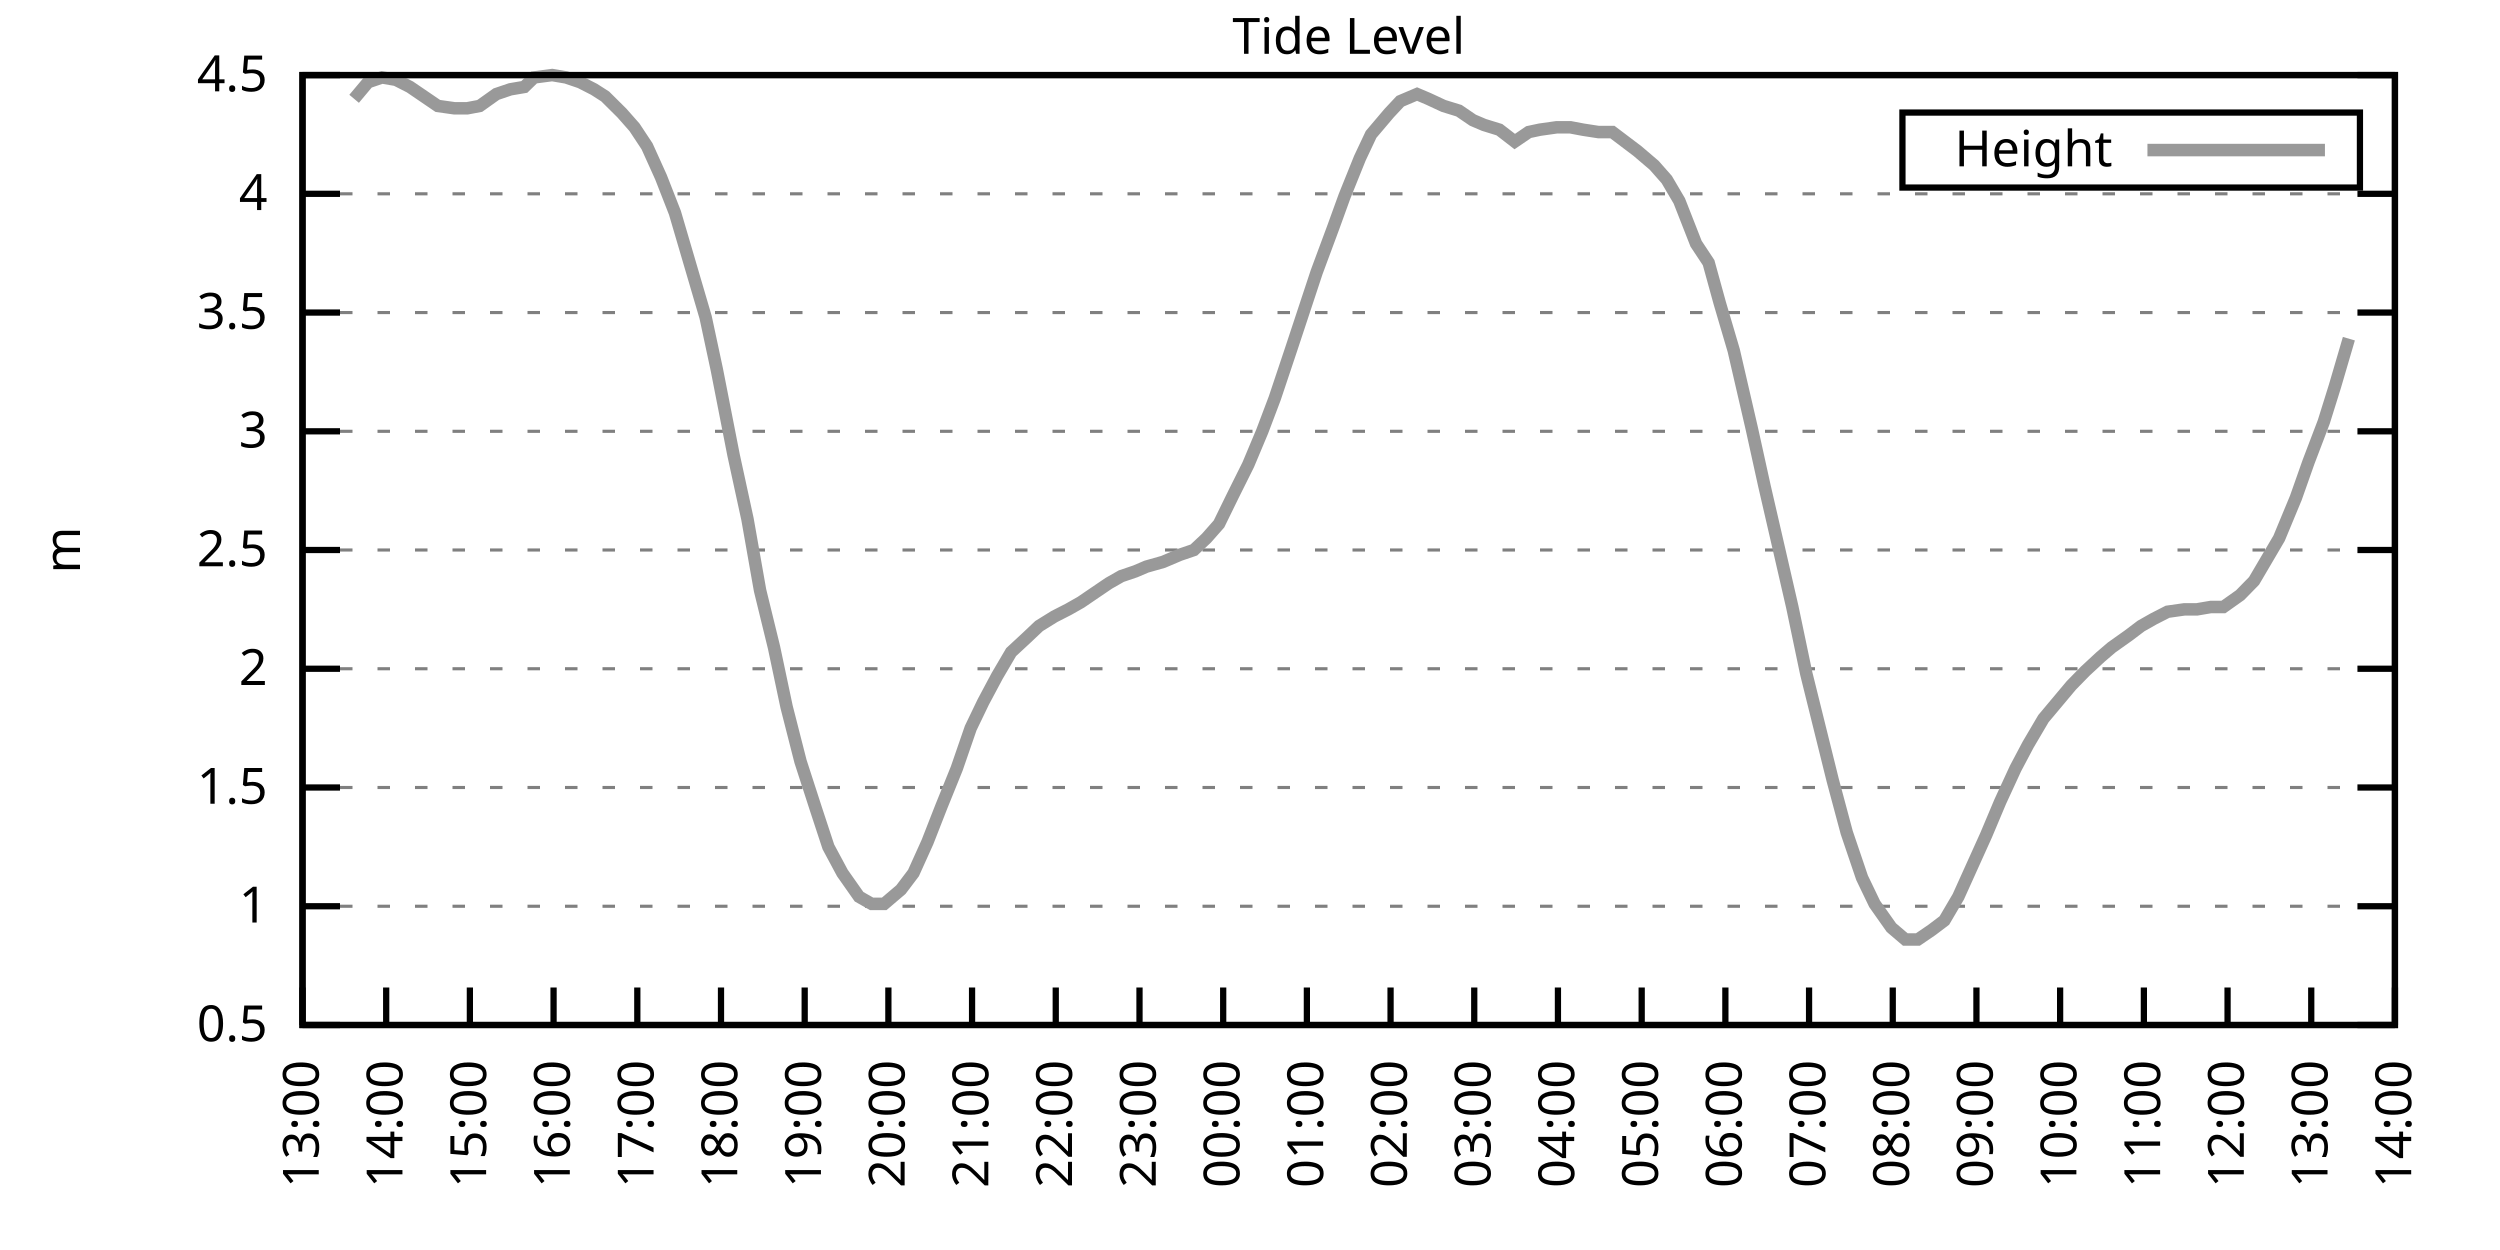
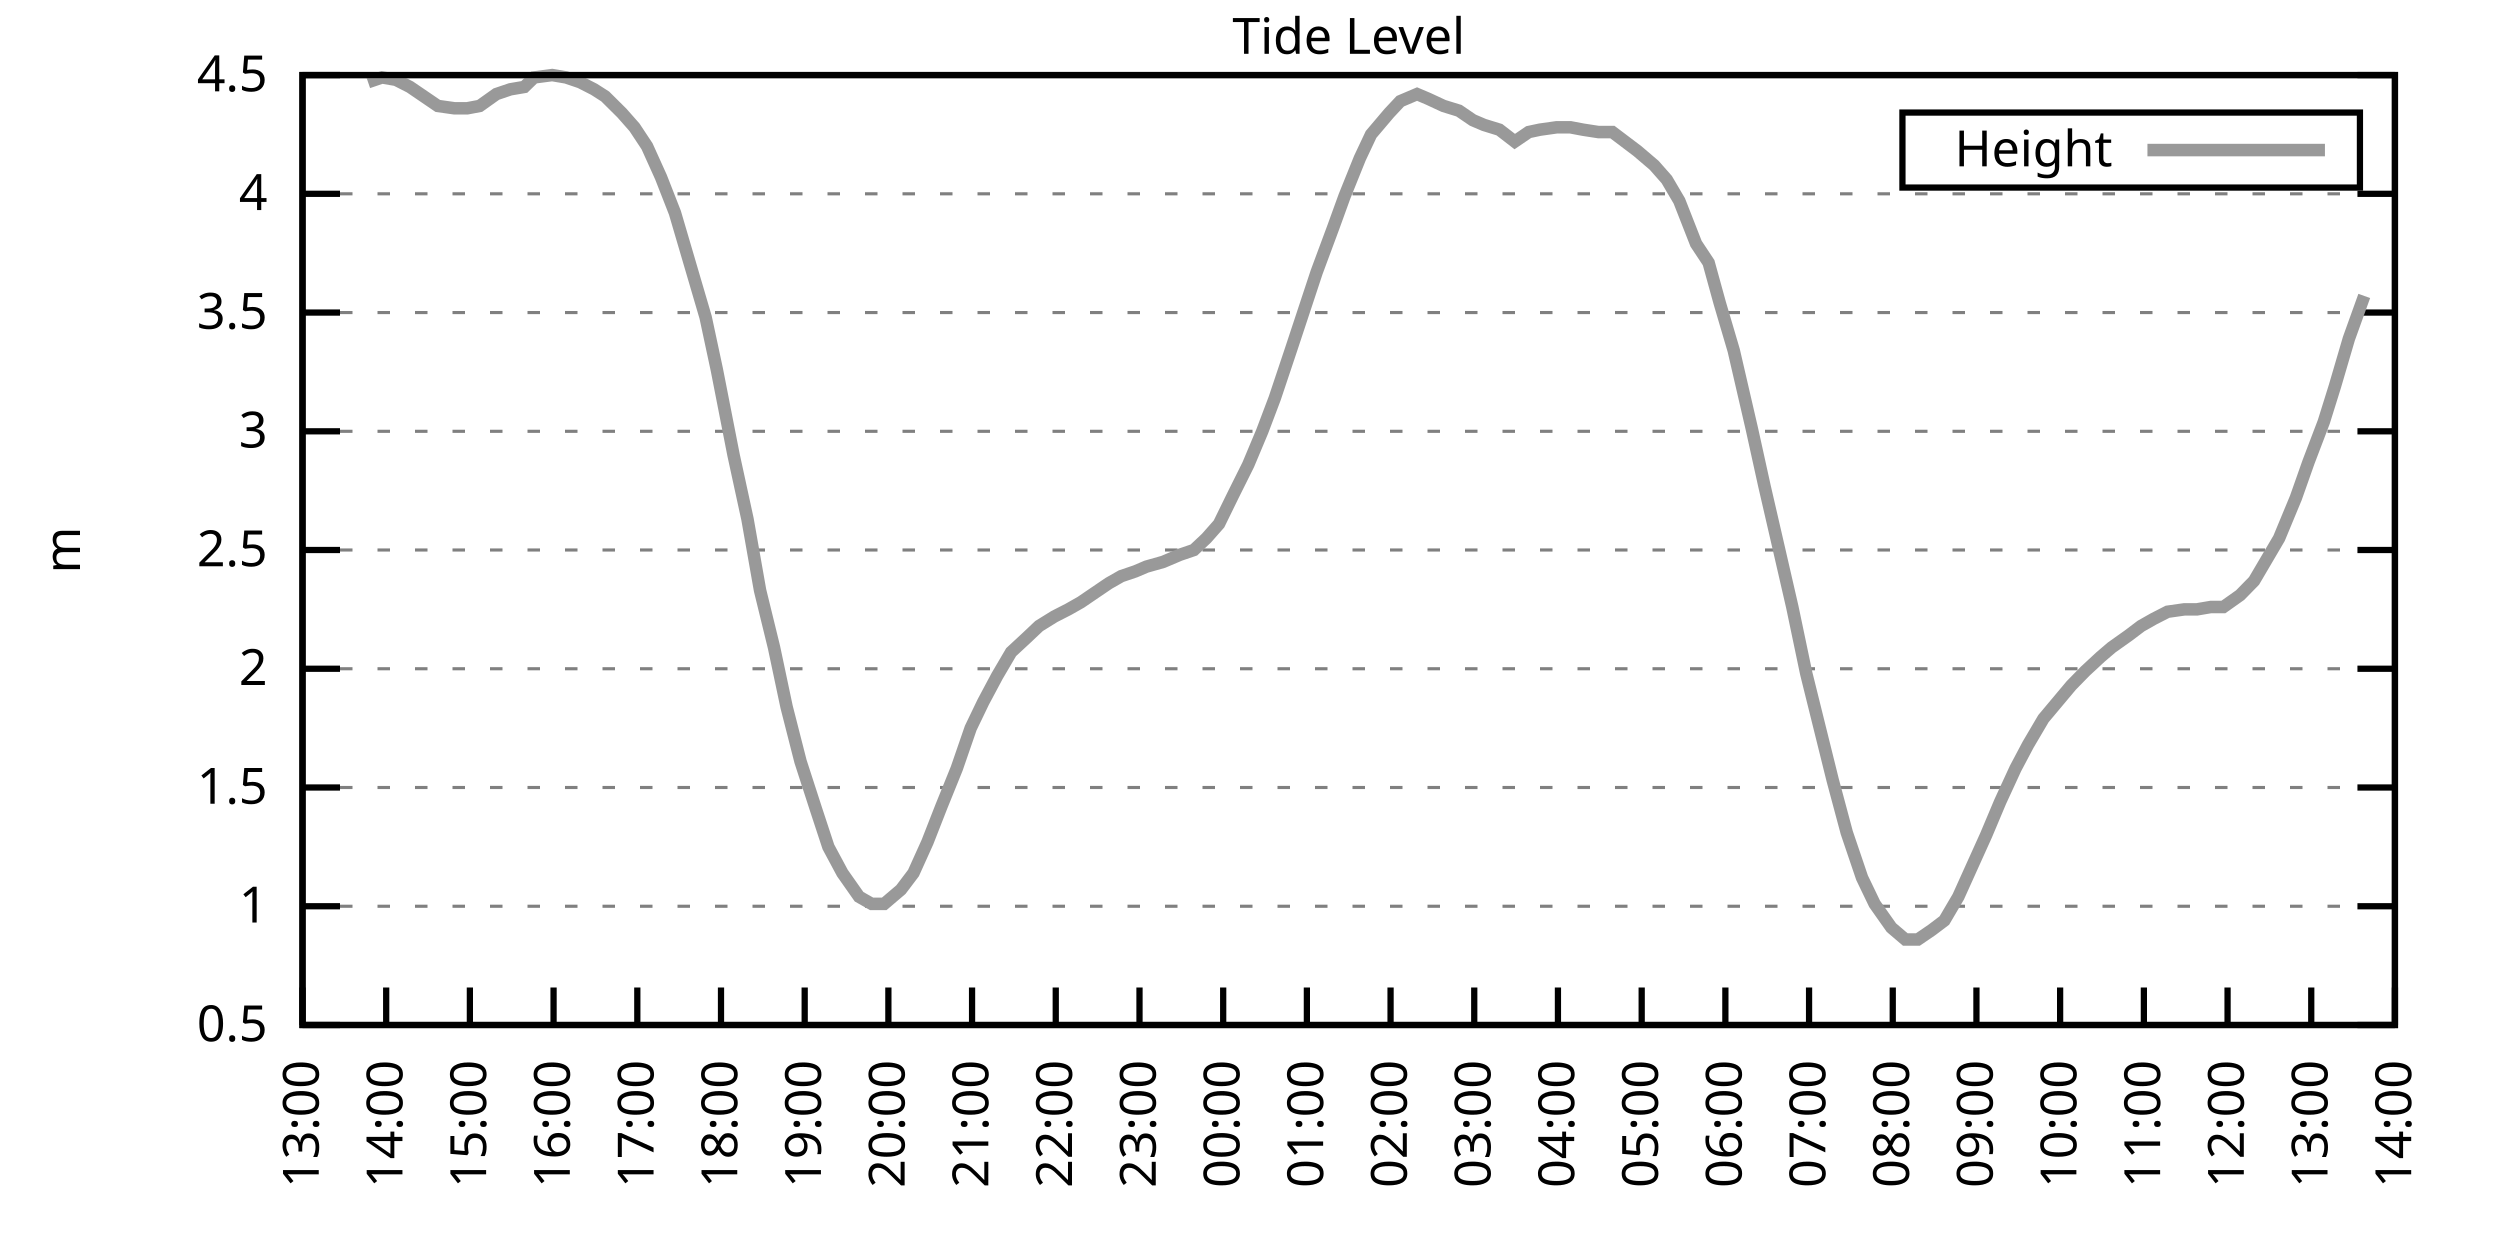
<svg xmlns="http://www.w3.org/2000/svg" xmlns:xlink="http://www.w3.org/1999/xlink" width="400" height="200" viewBox="0 0 400 200">
  <g id="gnuplot_canvas">
    <rect x="0" y="0" width="400" height="200" fill="none" />
    <defs>
      <circle id="gpDot" r="0.5" stroke-width="0.5" stroke="currentColor" />
      <path id="gpPt0" stroke-width="0.333" stroke="currentColor" d="M-1,0 h2 M0,-1 v2" />
      <path id="gpPt1" stroke-width="0.333" stroke="currentColor" d="M-1,-1 L1,1 M1,-1 L-1,1" />
      <path id="gpPt2" stroke-width="0.333" stroke="currentColor" d="M-1,0 L1,0 M0,-1 L0,1 M-1,-1 L1,1 M-1,1 L1,-1" />
      <rect id="gpPt3" stroke-width="0.333" stroke="currentColor" x="-1" y="-1" width="2" height="2" />
      <rect id="gpPt4" stroke-width="0.333" stroke="currentColor" fill="currentColor" x="-1" y="-1" width="2" height="2" />
      <circle id="gpPt5" stroke-width="0.333" stroke="currentColor" cx="0" cy="0" r="1" />
      <use xlink:href="#gpPt5" id="gpPt6" fill="currentColor" stroke="none" />
      <path id="gpPt7" stroke-width="0.333" stroke="currentColor" d="M0,-1.33 L-1.33,0.67 L1.33,0.67 z" />
      <use xlink:href="#gpPt7" id="gpPt8" fill="currentColor" stroke="none" />
      <use xlink:href="#gpPt7" id="gpPt9" stroke="currentColor" transform="rotate(180)" />
      <use xlink:href="#gpPt9" id="gpPt10" fill="currentColor" stroke="none" />
      <use xlink:href="#gpPt3" id="gpPt11" stroke="currentColor" transform="rotate(45)" />
      <use xlink:href="#gpPt11" id="gpPt12" fill="currentColor" stroke="none" />
      <path id="gpPt13" stroke-width="0.333" stroke="currentColor" d="M0,1.330 L1.265,0.411 L0.782,-1.067 L-0.782,-1.076 L-1.265,0.411 z" />
      <use xlink:href="#gpPt13" id="gpPt14" fill="currentColor" stroke="none" />
      <filter id="textbox" filterUnits="objectBoundingBox" x="0" y="0" height="1" width="1">
        <feFlood flood-color="white" flood-opacity="1" result="bgnd" />
        <feComposite in="SourceGraphic" in2="bgnd" operator="atop" />
      </filter>
      <filter id="greybox" filterUnits="objectBoundingBox" x="0" y="0" height="1" width="1">
        <feFlood flood-color="lightgrey" flood-opacity="1" result="grey" />
        <feComposite in="SourceGraphic" in2="grey" operator="atop" />
      </filter>
    </defs>
    <g fill="none" color="white" stroke="currentColor" stroke-width="1.00" stroke-linecap="butt" stroke-linejoin="miter">
</g>
    <g fill="none" color="black" stroke="currentColor" stroke-width="1.00" stroke-linecap="butt" stroke-linejoin="miter">
      <g stroke="none" shape-rendering="crispEdges">
        <polygon fill="rgb(255, 255, 255)" points="48.40,164.00 383.18,164.00 383.18,12.02 48.40,12.02 " />
      </g>
    </g>
    <g fill="none" color="black" stroke="currentColor" stroke-width="1.00" stroke-linecap="butt" stroke-linejoin="miter">
</g>
    <g fill="none" color="black" stroke="black" stroke-width="0.50" stroke-linecap="butt" stroke-linejoin="miter">
</g>
    <g fill="none" color="gray" stroke="currentColor" stroke-width="0.50" stroke-linecap="butt" stroke-linejoin="miter">
      <path stroke="gray" stroke-dasharray="2,4" class="gridline" d="M48.40,164.00 L383.19,164.00  " />
    </g>
    <g fill="none" color="gray" stroke="gray" stroke-width="1.00" stroke-linecap="butt" stroke-linejoin="miter">
</g>
    <g fill="none" color="black" stroke="currentColor" stroke-width="1.00" stroke-linecap="butt" stroke-linejoin="miter">
      <path stroke="black" d="M48.40,164.00 L54.40,164.00 M383.19,164.00 L377.19,164.00  " />
      <g transform="translate(42.80,166.60)" stroke="none" fill="black" font-family="Sans" font-size="8.00" text-anchor="end">
        <text>
          <tspan font-family="Sans"> 0.5</tspan>
        </text>
      </g>
    </g>
    <g fill="none" color="black" stroke="currentColor" stroke-width="1.00" stroke-linecap="butt" stroke-linejoin="miter">
</g>
    <g fill="none" color="black" stroke="black" stroke-width="0.50" stroke-linecap="butt" stroke-linejoin="miter">
</g>
    <g fill="none" color="gray" stroke="currentColor" stroke-width="0.50" stroke-linecap="butt" stroke-linejoin="miter">
      <path stroke="gray" stroke-dasharray="2,4" class="gridline" d="M48.40,145.00 L383.19,145.00  " />
    </g>
    <g fill="none" color="gray" stroke="gray" stroke-width="1.00" stroke-linecap="butt" stroke-linejoin="miter">
</g>
    <g fill="none" color="black" stroke="currentColor" stroke-width="1.00" stroke-linecap="butt" stroke-linejoin="miter">
      <path stroke="black" d="M48.40,145.00 L54.40,145.00 M383.19,145.00 L377.19,145.00  " />
      <g transform="translate(42.80,147.60)" stroke="none" fill="black" font-family="Sans" font-size="8.00" text-anchor="end">
        <text>
          <tspan font-family="Sans"> 1</tspan>
        </text>
      </g>
    </g>
    <g fill="none" color="black" stroke="currentColor" stroke-width="1.00" stroke-linecap="butt" stroke-linejoin="miter">
</g>
    <g fill="none" color="black" stroke="black" stroke-width="0.50" stroke-linecap="butt" stroke-linejoin="miter">
</g>
    <g fill="none" color="gray" stroke="currentColor" stroke-width="0.50" stroke-linecap="butt" stroke-linejoin="miter">
      <path stroke="gray" stroke-dasharray="2,4" class="gridline" d="M48.40,126.00 L383.19,126.00  " />
    </g>
    <g fill="none" color="gray" stroke="gray" stroke-width="1.00" stroke-linecap="butt" stroke-linejoin="miter">
</g>
    <g fill="none" color="black" stroke="currentColor" stroke-width="1.00" stroke-linecap="butt" stroke-linejoin="miter">
      <path stroke="black" d="M48.40,126.00 L54.40,126.00 M383.19,126.00 L377.19,126.00  " />
      <g transform="translate(42.80,128.60)" stroke="none" fill="black" font-family="Sans" font-size="8.00" text-anchor="end">
        <text>
          <tspan font-family="Sans"> 1.5</tspan>
        </text>
      </g>
    </g>
    <g fill="none" color="black" stroke="currentColor" stroke-width="1.00" stroke-linecap="butt" stroke-linejoin="miter">
</g>
    <g fill="none" color="black" stroke="black" stroke-width="0.50" stroke-linecap="butt" stroke-linejoin="miter">
</g>
    <g fill="none" color="gray" stroke="currentColor" stroke-width="0.50" stroke-linecap="butt" stroke-linejoin="miter">
      <path stroke="gray" stroke-dasharray="2,4" class="gridline" d="M48.40,107.00 L383.19,107.00  " />
    </g>
    <g fill="none" color="gray" stroke="gray" stroke-width="1.00" stroke-linecap="butt" stroke-linejoin="miter">
</g>
    <g fill="none" color="black" stroke="currentColor" stroke-width="1.00" stroke-linecap="butt" stroke-linejoin="miter">
      <path stroke="black" d="M48.40,107.00 L54.40,107.00 M383.19,107.00 L377.19,107.00  " />
      <g transform="translate(42.80,109.60)" stroke="none" fill="black" font-family="Sans" font-size="8.00" text-anchor="end">
        <text>
          <tspan font-family="Sans"> 2</tspan>
        </text>
      </g>
    </g>
    <g fill="none" color="black" stroke="currentColor" stroke-width="1.00" stroke-linecap="butt" stroke-linejoin="miter">
</g>
    <g fill="none" color="black" stroke="black" stroke-width="0.50" stroke-linecap="butt" stroke-linejoin="miter">
</g>
    <g fill="none" color="gray" stroke="currentColor" stroke-width="0.50" stroke-linecap="butt" stroke-linejoin="miter">
      <path stroke="gray" stroke-dasharray="2,4" class="gridline" d="M48.40,88.00 L383.19,88.00  " />
    </g>
    <g fill="none" color="gray" stroke="gray" stroke-width="1.00" stroke-linecap="butt" stroke-linejoin="miter">
</g>
    <g fill="none" color="black" stroke="currentColor" stroke-width="1.00" stroke-linecap="butt" stroke-linejoin="miter">
      <path stroke="black" d="M48.40,88.00 L54.40,88.00 M383.19,88.00 L377.19,88.00  " />
      <g transform="translate(42.80,90.60)" stroke="none" fill="black" font-family="Sans" font-size="8.00" text-anchor="end">
        <text>
          <tspan font-family="Sans"> 2.5</tspan>
        </text>
      </g>
    </g>
    <g fill="none" color="black" stroke="currentColor" stroke-width="1.00" stroke-linecap="butt" stroke-linejoin="miter">
</g>
    <g fill="none" color="black" stroke="black" stroke-width="0.50" stroke-linecap="butt" stroke-linejoin="miter">
</g>
    <g fill="none" color="gray" stroke="currentColor" stroke-width="0.50" stroke-linecap="butt" stroke-linejoin="miter">
      <path stroke="gray" stroke-dasharray="2,4" class="gridline" d="M48.40,69.01 L383.19,69.01  " />
    </g>
    <g fill="none" color="gray" stroke="gray" stroke-width="1.00" stroke-linecap="butt" stroke-linejoin="miter">
</g>
    <g fill="none" color="black" stroke="currentColor" stroke-width="1.00" stroke-linecap="butt" stroke-linejoin="miter">
      <path stroke="black" d="M48.40,69.01 L54.40,69.01 M383.19,69.01 L377.19,69.01  " />
      <g transform="translate(42.80,71.61)" stroke="none" fill="black" font-family="Sans" font-size="8.00" text-anchor="end">
        <text>
          <tspan font-family="Sans"> 3</tspan>
        </text>
      </g>
    </g>
    <g fill="none" color="black" stroke="currentColor" stroke-width="1.00" stroke-linecap="butt" stroke-linejoin="miter">
</g>
    <g fill="none" color="black" stroke="black" stroke-width="0.50" stroke-linecap="butt" stroke-linejoin="miter">
</g>
    <g fill="none" color="gray" stroke="currentColor" stroke-width="0.50" stroke-linecap="butt" stroke-linejoin="miter">
      <path stroke="gray" stroke-dasharray="2,4" class="gridline" d="M48.40,50.01 L383.19,50.01  " />
    </g>
    <g fill="none" color="gray" stroke="gray" stroke-width="1.00" stroke-linecap="butt" stroke-linejoin="miter">
</g>
    <g fill="none" color="black" stroke="currentColor" stroke-width="1.00" stroke-linecap="butt" stroke-linejoin="miter">
      <path stroke="black" d="M48.40,50.01 L54.40,50.01 M383.19,50.01 L377.19,50.01  " />
      <g transform="translate(42.80,52.61)" stroke="none" fill="black" font-family="Sans" font-size="8.00" text-anchor="end">
        <text>
          <tspan font-family="Sans"> 3.5</tspan>
        </text>
      </g>
    </g>
    <g fill="none" color="black" stroke="currentColor" stroke-width="1.00" stroke-linecap="butt" stroke-linejoin="miter">
</g>
    <g fill="none" color="black" stroke="black" stroke-width="0.50" stroke-linecap="butt" stroke-linejoin="miter">
</g>
    <g fill="none" color="gray" stroke="currentColor" stroke-width="0.50" stroke-linecap="butt" stroke-linejoin="miter">
      <path stroke="gray" stroke-dasharray="2,4" class="gridline" d="M48.40,31.01 L383.19,31.01  " />
    </g>
    <g fill="none" color="gray" stroke="gray" stroke-width="1.00" stroke-linecap="butt" stroke-linejoin="miter">
</g>
    <g fill="none" color="black" stroke="currentColor" stroke-width="1.00" stroke-linecap="butt" stroke-linejoin="miter">
      <path stroke="black" d="M48.40,31.01 L54.40,31.01 M383.19,31.01 L377.19,31.01  " />
      <g transform="translate(42.80,33.61)" stroke="none" fill="black" font-family="Sans" font-size="8.00" text-anchor="end">
        <text>
          <tspan font-family="Sans"> 4</tspan>
        </text>
      </g>
    </g>
    <g fill="none" color="black" stroke="currentColor" stroke-width="1.00" stroke-linecap="butt" stroke-linejoin="miter">
</g>
    <g fill="none" color="black" stroke="black" stroke-width="0.50" stroke-linecap="butt" stroke-linejoin="miter">
</g>
    <g fill="none" color="gray" stroke="currentColor" stroke-width="0.50" stroke-linecap="butt" stroke-linejoin="miter">
      <path stroke="gray" stroke-dasharray="2,4" class="gridline" d="M48.40,12.01 L383.19,12.01  " />
    </g>
    <g fill="none" color="gray" stroke="gray" stroke-width="1.00" stroke-linecap="butt" stroke-linejoin="miter">
</g>
    <g fill="none" color="black" stroke="currentColor" stroke-width="1.00" stroke-linecap="butt" stroke-linejoin="miter">
      <path stroke="black" d="M48.40,12.01 L54.40,12.01 M383.19,12.01 L377.19,12.01  " />
      <g transform="translate(42.80,14.61)" stroke="none" fill="black" font-family="Sans" font-size="8.00" text-anchor="end">
        <text>
          <tspan font-family="Sans"> 4.5</tspan>
        </text>
      </g>
    </g>
    <g fill="none" color="black" stroke="currentColor" stroke-width="1.00" stroke-linecap="butt" stroke-linejoin="miter">
      <path stroke="black" d="M48.40,164.00 L48.40,158.00  " />
      <g transform="translate(51.00,169.60) rotate(270.00)" stroke="none" fill="black" font-family="Sans" font-size="8.00" text-anchor="end">
        <text>
          <tspan font-family="Sans">13:00</tspan>
        </text>
      </g>
    </g>
    <g fill="none" color="black" stroke="currentColor" stroke-width="1.00" stroke-linecap="butt" stroke-linejoin="miter">
      <path stroke="black" d="M61.79,164.00 L61.79,158.00  " />
      <g transform="translate(64.39,169.60) rotate(270.00)" stroke="none" fill="black" font-family="Sans" font-size="8.00" text-anchor="end">
        <text>
          <tspan font-family="Sans">14:00</tspan>
        </text>
      </g>
    </g>
    <g fill="none" color="black" stroke="currentColor" stroke-width="1.00" stroke-linecap="butt" stroke-linejoin="miter">
      <path stroke="black" d="M75.18,164.00 L75.18,158.00  " />
      <g transform="translate(77.78,169.60) rotate(270.00)" stroke="none" fill="black" font-family="Sans" font-size="8.00" text-anchor="end">
        <text>
          <tspan font-family="Sans">15:00</tspan>
        </text>
      </g>
    </g>
    <g fill="none" color="black" stroke="currentColor" stroke-width="1.00" stroke-linecap="butt" stroke-linejoin="miter">
      <path stroke="black" d="M88.57,164.00 L88.57,158.00  " />
      <g transform="translate(91.17,169.60) rotate(270.00)" stroke="none" fill="black" font-family="Sans" font-size="8.00" text-anchor="end">
        <text>
          <tspan font-family="Sans">16:00</tspan>
        </text>
      </g>
    </g>
    <g fill="none" color="black" stroke="currentColor" stroke-width="1.00" stroke-linecap="butt" stroke-linejoin="miter">
      <path stroke="black" d="M101.97,164.00 L101.97,158.00  " />
      <g transform="translate(104.57,169.60) rotate(270.00)" stroke="none" fill="black" font-family="Sans" font-size="8.00" text-anchor="end">
        <text>
          <tspan font-family="Sans">17:00</tspan>
        </text>
      </g>
    </g>
    <g fill="none" color="black" stroke="currentColor" stroke-width="1.00" stroke-linecap="butt" stroke-linejoin="miter">
      <path stroke="black" d="M115.36,164.00 L115.36,158.00  " />
      <g transform="translate(117.96,169.60) rotate(270.00)" stroke="none" fill="black" font-family="Sans" font-size="8.00" text-anchor="end">
        <text>
          <tspan font-family="Sans">18:00</tspan>
        </text>
      </g>
    </g>
    <g fill="none" color="black" stroke="currentColor" stroke-width="1.00" stroke-linecap="butt" stroke-linejoin="miter">
      <path stroke="black" d="M128.75,164.00 L128.75,158.00  " />
      <g transform="translate(131.35,169.60) rotate(270.00)" stroke="none" fill="black" font-family="Sans" font-size="8.00" text-anchor="end">
        <text>
          <tspan font-family="Sans">19:00</tspan>
        </text>
      </g>
    </g>
    <g fill="none" color="black" stroke="currentColor" stroke-width="1.00" stroke-linecap="butt" stroke-linejoin="miter">
      <path stroke="black" d="M142.14,164.00 L142.14,158.00  " />
      <g transform="translate(144.74,169.60) rotate(270.00)" stroke="none" fill="black" font-family="Sans" font-size="8.00" text-anchor="end">
        <text>
          <tspan font-family="Sans">20:00</tspan>
        </text>
      </g>
    </g>
    <g fill="none" color="black" stroke="currentColor" stroke-width="1.00" stroke-linecap="butt" stroke-linejoin="miter">
      <path stroke="black" d="M155.53,164.00 L155.53,158.00  " />
      <g transform="translate(158.13,169.60) rotate(270.00)" stroke="none" fill="black" font-family="Sans" font-size="8.00" text-anchor="end">
        <text>
          <tspan font-family="Sans">21:00</tspan>
        </text>
      </g>
    </g>
    <g fill="none" color="black" stroke="currentColor" stroke-width="1.00" stroke-linecap="butt" stroke-linejoin="miter">
      <path stroke="black" d="M168.92,164.00 L168.92,158.00  " />
      <g transform="translate(171.52,169.60) rotate(270.00)" stroke="none" fill="black" font-family="Sans" font-size="8.00" text-anchor="end">
        <text>
          <tspan font-family="Sans">22:00</tspan>
        </text>
      </g>
    </g>
    <g fill="none" color="black" stroke="currentColor" stroke-width="1.00" stroke-linecap="butt" stroke-linejoin="miter">
      <path stroke="black" d="M182.32,164.00 L182.32,158.00  " />
      <g transform="translate(184.92,169.60) rotate(270.00)" stroke="none" fill="black" font-family="Sans" font-size="8.00" text-anchor="end">
        <text>
          <tspan font-family="Sans">23:00</tspan>
        </text>
      </g>
    </g>
    <g fill="none" color="black" stroke="currentColor" stroke-width="1.00" stroke-linecap="butt" stroke-linejoin="miter">
      <path stroke="black" d="M195.71,164.00 L195.71,158.00  " />
      <g transform="translate(198.31,169.60) rotate(270.00)" stroke="none" fill="black" font-family="Sans" font-size="8.00" text-anchor="end">
        <text>
          <tspan font-family="Sans">00:00</tspan>
        </text>
      </g>
    </g>
    <g fill="none" color="black" stroke="currentColor" stroke-width="1.00" stroke-linecap="butt" stroke-linejoin="miter">
      <path stroke="black" d="M209.10,164.00 L209.10,158.00  " />
      <g transform="translate(211.70,169.60) rotate(270.00)" stroke="none" fill="black" font-family="Sans" font-size="8.00" text-anchor="end">
        <text>
          <tspan font-family="Sans">01:00</tspan>
        </text>
      </g>
    </g>
    <g fill="none" color="black" stroke="currentColor" stroke-width="1.00" stroke-linecap="butt" stroke-linejoin="miter">
      <path stroke="black" d="M222.49,164.00 L222.49,158.00  " />
      <g transform="translate(225.09,169.60) rotate(270.00)" stroke="none" fill="black" font-family="Sans" font-size="8.00" text-anchor="end">
        <text>
          <tspan font-family="Sans">02:00</tspan>
        </text>
      </g>
    </g>
    <g fill="none" color="black" stroke="currentColor" stroke-width="1.00" stroke-linecap="butt" stroke-linejoin="miter">
      <path stroke="black" d="M235.88,164.00 L235.88,158.00  " />
      <g transform="translate(238.48,169.60) rotate(270.00)" stroke="none" fill="black" font-family="Sans" font-size="8.00" text-anchor="end">
        <text>
          <tspan font-family="Sans">03:00</tspan>
        </text>
      </g>
    </g>
    <g fill="none" color="black" stroke="currentColor" stroke-width="1.00" stroke-linecap="butt" stroke-linejoin="miter">
      <path stroke="black" d="M249.27,164.00 L249.27,158.00  " />
      <g transform="translate(251.87,169.60) rotate(270.00)" stroke="none" fill="black" font-family="Sans" font-size="8.00" text-anchor="end">
        <text>
          <tspan font-family="Sans">04:00</tspan>
        </text>
      </g>
    </g>
    <g fill="none" color="black" stroke="currentColor" stroke-width="1.00" stroke-linecap="butt" stroke-linejoin="miter">
      <path stroke="black" d="M262.67,164.00 L262.67,158.00  " />
      <g transform="translate(265.27,169.60) rotate(270.00)" stroke="none" fill="black" font-family="Sans" font-size="8.00" text-anchor="end">
        <text>
          <tspan font-family="Sans">05:00</tspan>
        </text>
      </g>
    </g>
    <g fill="none" color="black" stroke="currentColor" stroke-width="1.00" stroke-linecap="butt" stroke-linejoin="miter">
      <path stroke="black" d="M276.06,164.00 L276.06,158.00  " />
      <g transform="translate(278.66,169.60) rotate(270.00)" stroke="none" fill="black" font-family="Sans" font-size="8.00" text-anchor="end">
        <text>
          <tspan font-family="Sans">06:00</tspan>
        </text>
      </g>
    </g>
    <g fill="none" color="black" stroke="currentColor" stroke-width="1.00" stroke-linecap="butt" stroke-linejoin="miter">
      <path stroke="black" d="M289.45,164.00 L289.45,158.00  " />
      <g transform="translate(292.05,169.60) rotate(270.00)" stroke="none" fill="black" font-family="Sans" font-size="8.00" text-anchor="end">
        <text>
          <tspan font-family="Sans">07:00</tspan>
        </text>
      </g>
    </g>
    <g fill="none" color="black" stroke="currentColor" stroke-width="1.00" stroke-linecap="butt" stroke-linejoin="miter">
      <path stroke="black" d="M302.84,164.00 L302.84,158.00  " />
      <g transform="translate(305.44,169.60) rotate(270.00)" stroke="none" fill="black" font-family="Sans" font-size="8.00" text-anchor="end">
        <text>
          <tspan font-family="Sans">08:00</tspan>
        </text>
      </g>
    </g>
    <g fill="none" color="black" stroke="currentColor" stroke-width="1.00" stroke-linecap="butt" stroke-linejoin="miter">
      <path stroke="black" d="M316.23,164.00 L316.23,158.00  " />
      <g transform="translate(318.83,169.60) rotate(270.00)" stroke="none" fill="black" font-family="Sans" font-size="8.00" text-anchor="end">
        <text>
          <tspan font-family="Sans">09:00</tspan>
        </text>
      </g>
    </g>
    <g fill="none" color="black" stroke="currentColor" stroke-width="1.00" stroke-linecap="butt" stroke-linejoin="miter">
      <path stroke="black" d="M329.62,164.00 L329.62,158.00  " />
      <g transform="translate(332.22,169.60) rotate(270.00)" stroke="none" fill="black" font-family="Sans" font-size="8.00" text-anchor="end">
        <text>
          <tspan font-family="Sans">10:00</tspan>
        </text>
      </g>
    </g>
    <g fill="none" color="black" stroke="currentColor" stroke-width="1.00" stroke-linecap="butt" stroke-linejoin="miter">
      <path stroke="black" d="M343.02,164.00 L343.02,158.00  " />
      <g transform="translate(345.62,169.60) rotate(270.00)" stroke="none" fill="black" font-family="Sans" font-size="8.00" text-anchor="end">
        <text>
          <tspan font-family="Sans">11:00</tspan>
        </text>
      </g>
    </g>
    <g fill="none" color="black" stroke="currentColor" stroke-width="1.00" stroke-linecap="butt" stroke-linejoin="miter">
      <path stroke="black" d="M356.41,164.00 L356.41,158.00  " />
      <g transform="translate(359.01,169.60) rotate(270.00)" stroke="none" fill="black" font-family="Sans" font-size="8.00" text-anchor="end">
        <text>
          <tspan font-family="Sans">12:00</tspan>
        </text>
      </g>
    </g>
    <g fill="none" color="black" stroke="currentColor" stroke-width="1.00" stroke-linecap="butt" stroke-linejoin="miter">
      <path stroke="black" d="M369.80,164.00 L369.80,158.00  " />
      <g transform="translate(372.40,169.60) rotate(270.00)" stroke="none" fill="black" font-family="Sans" font-size="8.00" text-anchor="end">
        <text>
          <tspan font-family="Sans">13:00</tspan>
        </text>
      </g>
    </g>
    <g fill="none" color="black" stroke="currentColor" stroke-width="1.00" stroke-linecap="butt" stroke-linejoin="miter">
      <path stroke="black" d="M383.19,164.00 L383.19,158.00  " />
      <g transform="translate(385.79,169.60) rotate(270.00)" stroke="none" fill="black" font-family="Sans" font-size="8.00" text-anchor="end">
        <text>
          <tspan font-family="Sans">14:00</tspan>
        </text>
      </g>
    </g>
    <g fill="none" color="black" stroke="currentColor" stroke-width="1.00" stroke-linecap="butt" stroke-linejoin="miter">
</g>
    <g fill="none" color="black" stroke="currentColor" stroke-width="1.00" stroke-linecap="butt" stroke-linejoin="miter">
      <path stroke="black" d="M48.40,12.01 L48.40,164.00 L383.19,164.00 L383.19,12.01 L48.40,12.01 Z  " />
    </g>
    <g fill="none" color="black" stroke="currentColor" stroke-width="1.00" stroke-linecap="butt" stroke-linejoin="miter">
</g>
    <g fill="none" color="black" stroke="currentColor" stroke-width="1.00" stroke-linecap="butt" stroke-linejoin="miter">
      <path stroke="black" d="M304.39,30.01 L304.39,18.01 L377.59,18.01 L377.59,30.01 L304.39,30.01 Z  " />
    </g>
    <g id="Tide_level_plot_1">
      <g fill="none" color="white" stroke="black" stroke-width="2.00" stroke-linecap="butt" stroke-linejoin="miter">
</g>
      <g fill="none" color="black" stroke="currentColor" stroke-width="2.00" stroke-linecap="butt" stroke-linejoin="miter">
        <g transform="translate(337.99,26.61)" stroke="none" fill="black" font-family="Sans" font-size="8.00" text-anchor="end">
          <text>
            <tspan font-family="Sans">Height</tspan>
          </text>
        </g>
      </g>
      <g fill="none" color="black" stroke="currentColor" stroke-width="2.00" stroke-linecap="butt" stroke-linejoin="miter">
-         <path stroke="rgb(153, 153, 153)" d="M343.59,24.01 L371.99,24.01 M56.66,15.81 L58.89,13.15 L61.12,12.39 L63.35,12.77 L65.59,13.91 L67.82,15.43   L70.05,16.95 L72.73,17.33 L74.74,17.33 L76.75,16.95 L79.42,15.05 L81.66,14.29 L83.89,13.91 L85.45,12.39   L88.35,12.01 L90.58,12.39 L92.82,13.15 L95.05,14.29 L96.83,15.43 L99.51,18.09 L101.52,20.37 L103.53,23.41   L105.76,28.35 L107.99,34.05 L110.67,43.17 L112.90,50.77 L114.69,59.13 L117.37,72.81 L119.60,83.07 L121.61,94.46   L123.84,103.58 L125.85,113.08 L128.08,121.82 L130.54,129.42 L132.54,135.50 L134.78,139.68 L137.45,143.48 L139.46,144.62   L141.47,144.62 L144.15,142.34 L146.16,139.68 L148.39,134.74 L150.62,129.04 L153.08,122.96 L155.31,116.50 L157.32,112.32   L159.55,108.14 L161.78,104.34 L164.24,102.06 L166.25,100.16 L168.70,98.64 L170.93,97.50 L172.94,96.36 L175.17,94.84   L177.41,93.32 L179.41,92.18 L181.65,91.42 L183.43,90.66 L186.11,89.90 L188.79,88.76 L191.02,88.00 L193.03,86.11   L195.04,83.83 L197.27,79.27 L199.73,74.33 L201.96,69.01 L203.97,63.69 L206.64,55.71 L208.65,49.63 L210.66,43.55   L213.34,36.33 L215.13,31.39 L217.58,25.31 L219.37,21.51 L222.27,18.09 L224.05,16.19 L226.73,15.05 L228.52,15.81   L230.97,16.95 L233.43,17.71 L235.66,19.23 L237.44,19.99 L239.90,20.75 L242.36,22.65 L244.59,21.13 L246.37,20.75   L249.05,20.37 L251.28,20.37 L253.29,20.75 L255.75,21.13 L257.98,21.13 L259.99,22.65 L262.00,24.17 L264.67,26.45   L266.68,28.73 L268.69,32.15 L271.37,38.99 L273.38,42.03 L275.16,48.49 L277.40,56.09 L280.30,68.63 L282.31,77.75   L284.76,88.38 L286.77,97.12 L289.00,107.76 L290.79,114.98 L293.24,124.86 L295.48,133.22 L297.93,140.44 L299.94,144.62   L302.62,148.42 L304.85,150.32 L306.86,150.32 L309.09,148.80 L311.10,147.28 L313.33,143.48 L315.56,138.54 L317.79,133.60   L320.03,128.28 L322.48,122.96 L324.49,119.16 L326.95,114.98 L329.18,112.32 L331.41,109.66 L333.64,107.38 L336.10,105.10   L337.88,103.58 L340.56,101.68 L342.57,100.16 L344.58,99.02 L346.81,97.88 L349.49,97.50 L351.50,97.50 L353.73,97.12   L355.74,97.12 L358.42,95.22 L360.65,92.94 L362.66,89.52 L364.66,86.11 L367.34,79.65 L369.35,73.95 L371.81,67.49   L373.59,61.79 L375.82,54.19  " />
+         <path stroke="rgb(153, 153, 153)" d="M343.59,24.01 L371.99,24.01 M58.89,13.15 L61.12,12.39 L63.35,12.77 L65.59,13.91 L67.82,15.43 L70.05,16.95   L72.73,17.33 L74.74,17.33 L76.75,16.95 L79.42,15.05 L81.66,14.29 L83.89,13.91 L85.45,12.39 L88.35,12.01   L90.58,12.39 L92.82,13.15 L95.05,14.29 L96.83,15.43 L99.51,18.09 L101.52,20.37 L103.53,23.41 L105.76,28.35   L107.99,34.05 L110.67,43.17 L112.90,50.77 L114.69,59.13 L117.37,72.81 L119.60,83.07 L121.61,94.46 L123.84,103.58   L125.85,113.08 L128.08,121.82 L130.54,129.42 L132.54,135.50 L134.78,139.68 L137.45,143.48 L139.46,144.62 L141.47,144.62   L144.15,142.34 L146.16,139.68 L148.39,134.74 L150.62,129.04 L153.08,122.96 L155.31,116.50 L157.32,112.32 L159.55,108.14   L161.78,104.34 L164.24,102.06 L166.25,100.16 L168.70,98.64 L170.93,97.50 L172.94,96.36 L175.17,94.84 L177.41,93.32   L179.41,92.18 L181.65,91.42 L183.43,90.66 L186.11,89.90 L188.79,88.76 L191.02,88.00 L193.03,86.11 L195.04,83.83   L197.27,79.27 L199.73,74.33 L201.96,69.01 L203.97,63.69 L206.64,55.71 L208.65,49.63 L210.66,43.55 L213.34,36.33   L215.13,31.39 L217.58,25.31 L219.37,21.51 L222.27,18.09 L224.05,16.19 L226.73,15.05 L228.52,15.81 L230.97,16.95   L233.43,17.71 L235.66,19.23 L237.44,19.99 L239.90,20.75 L242.36,22.65 L244.59,21.13 L246.37,20.75 L249.05,20.37   L251.28,20.37 L253.29,20.75 L255.75,21.13 L257.98,21.13 L259.99,22.65 L262.00,24.17 L264.67,26.45 L266.68,28.73   L268.69,32.15 L271.37,38.99 L273.38,42.03 L275.16,48.49 L277.40,56.09 L280.30,68.63 L282.31,77.75 L284.76,88.38   L286.77,97.12 L289.00,107.76 L290.79,114.98 L293.24,124.86 L295.48,133.22 L297.93,140.44 L299.94,144.62 L302.62,148.42   L304.85,150.32 L306.86,150.32 L309.09,148.80 L311.10,147.28 L313.33,143.48 L315.56,138.54 L317.79,133.60 L320.03,128.28   L322.48,122.96 L324.49,119.16 L326.95,114.98 L329.18,112.32 L331.41,109.66 L333.64,107.38 L336.10,105.10 L337.88,103.58   L340.56,101.68 L342.57,100.16 L344.58,99.02 L346.81,97.88 L349.49,97.50 L351.50,97.50 L353.73,97.12 L355.74,97.12   L358.42,95.22 L360.65,92.94 L362.66,89.52 L364.66,86.11 L367.34,79.65 L369.35,73.95 L371.81,67.49 L373.59,61.79   L375.82,54.19 L378.28,47.35  " />
      </g>
    </g>
    <g fill="none" color="black" stroke="currentColor" stroke-width="2.00" stroke-linecap="butt" stroke-linejoin="miter">
</g>
    <g fill="none" color="black" stroke="black" stroke-width="1.00" stroke-linecap="butt" stroke-linejoin="miter">
</g>
    <g fill="none" color="black" stroke="currentColor" stroke-width="1.00" stroke-linecap="butt" stroke-linejoin="miter">
      <path stroke="black" d="M48.40,12.01 L48.40,164.00 L383.19,164.00 L383.19,12.01 L48.40,12.01 Z  " />
      <g transform="translate(12.80,88.01) rotate(270.00)" stroke="none" fill="black" font-family="Sans" font-size="8.00" text-anchor="middle">
        <text>
          <tspan font-family="Sans">m</tspan>
        </text>
      </g>
    </g>
    <g fill="none" color="black" stroke="currentColor" stroke-width="1.00" stroke-linecap="butt" stroke-linejoin="miter">
</g>
    <g fill="none" color="black" stroke="currentColor" stroke-width="1.00" stroke-linecap="butt" stroke-linejoin="miter">
      <g transform="translate(215.79,8.61)" stroke="none" fill="black" font-family="Sans" font-size="8.00" text-anchor="middle">
        <text>
          <tspan font-family="Sans">Tide Level</tspan>
        </text>
      </g>
    </g>
    <g fill="none" color="black" stroke="currentColor" stroke-width="1.00" stroke-linecap="butt" stroke-linejoin="miter">
</g>
  </g>
</svg>
